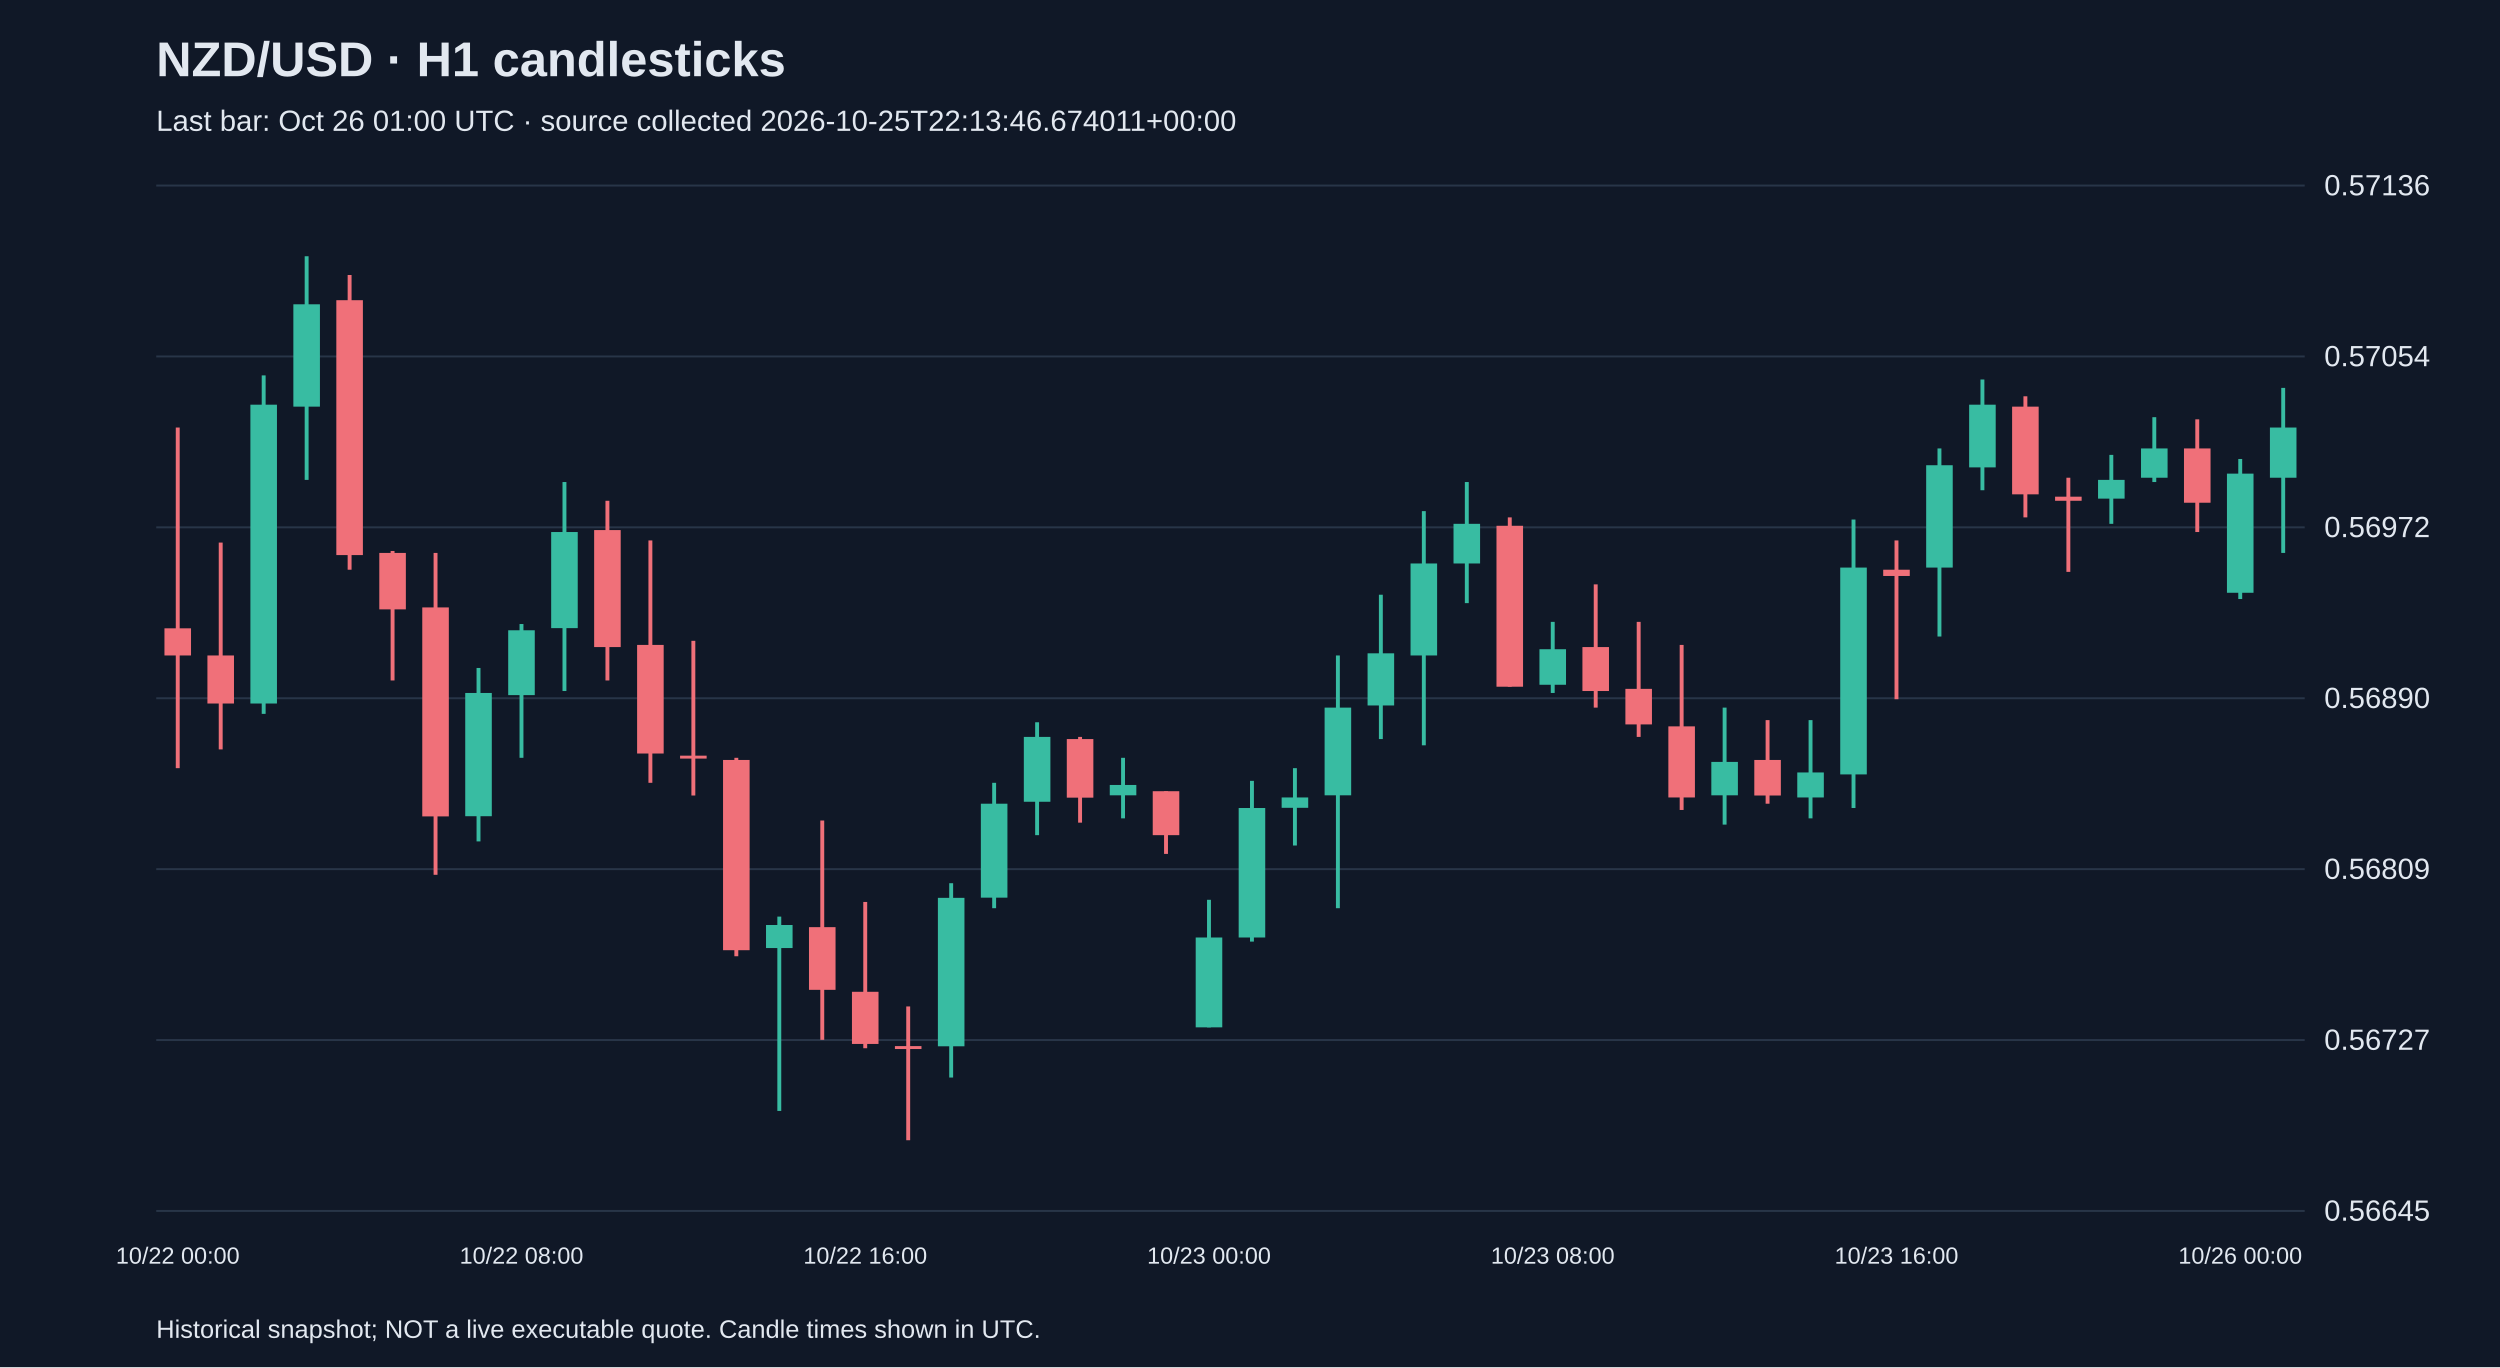
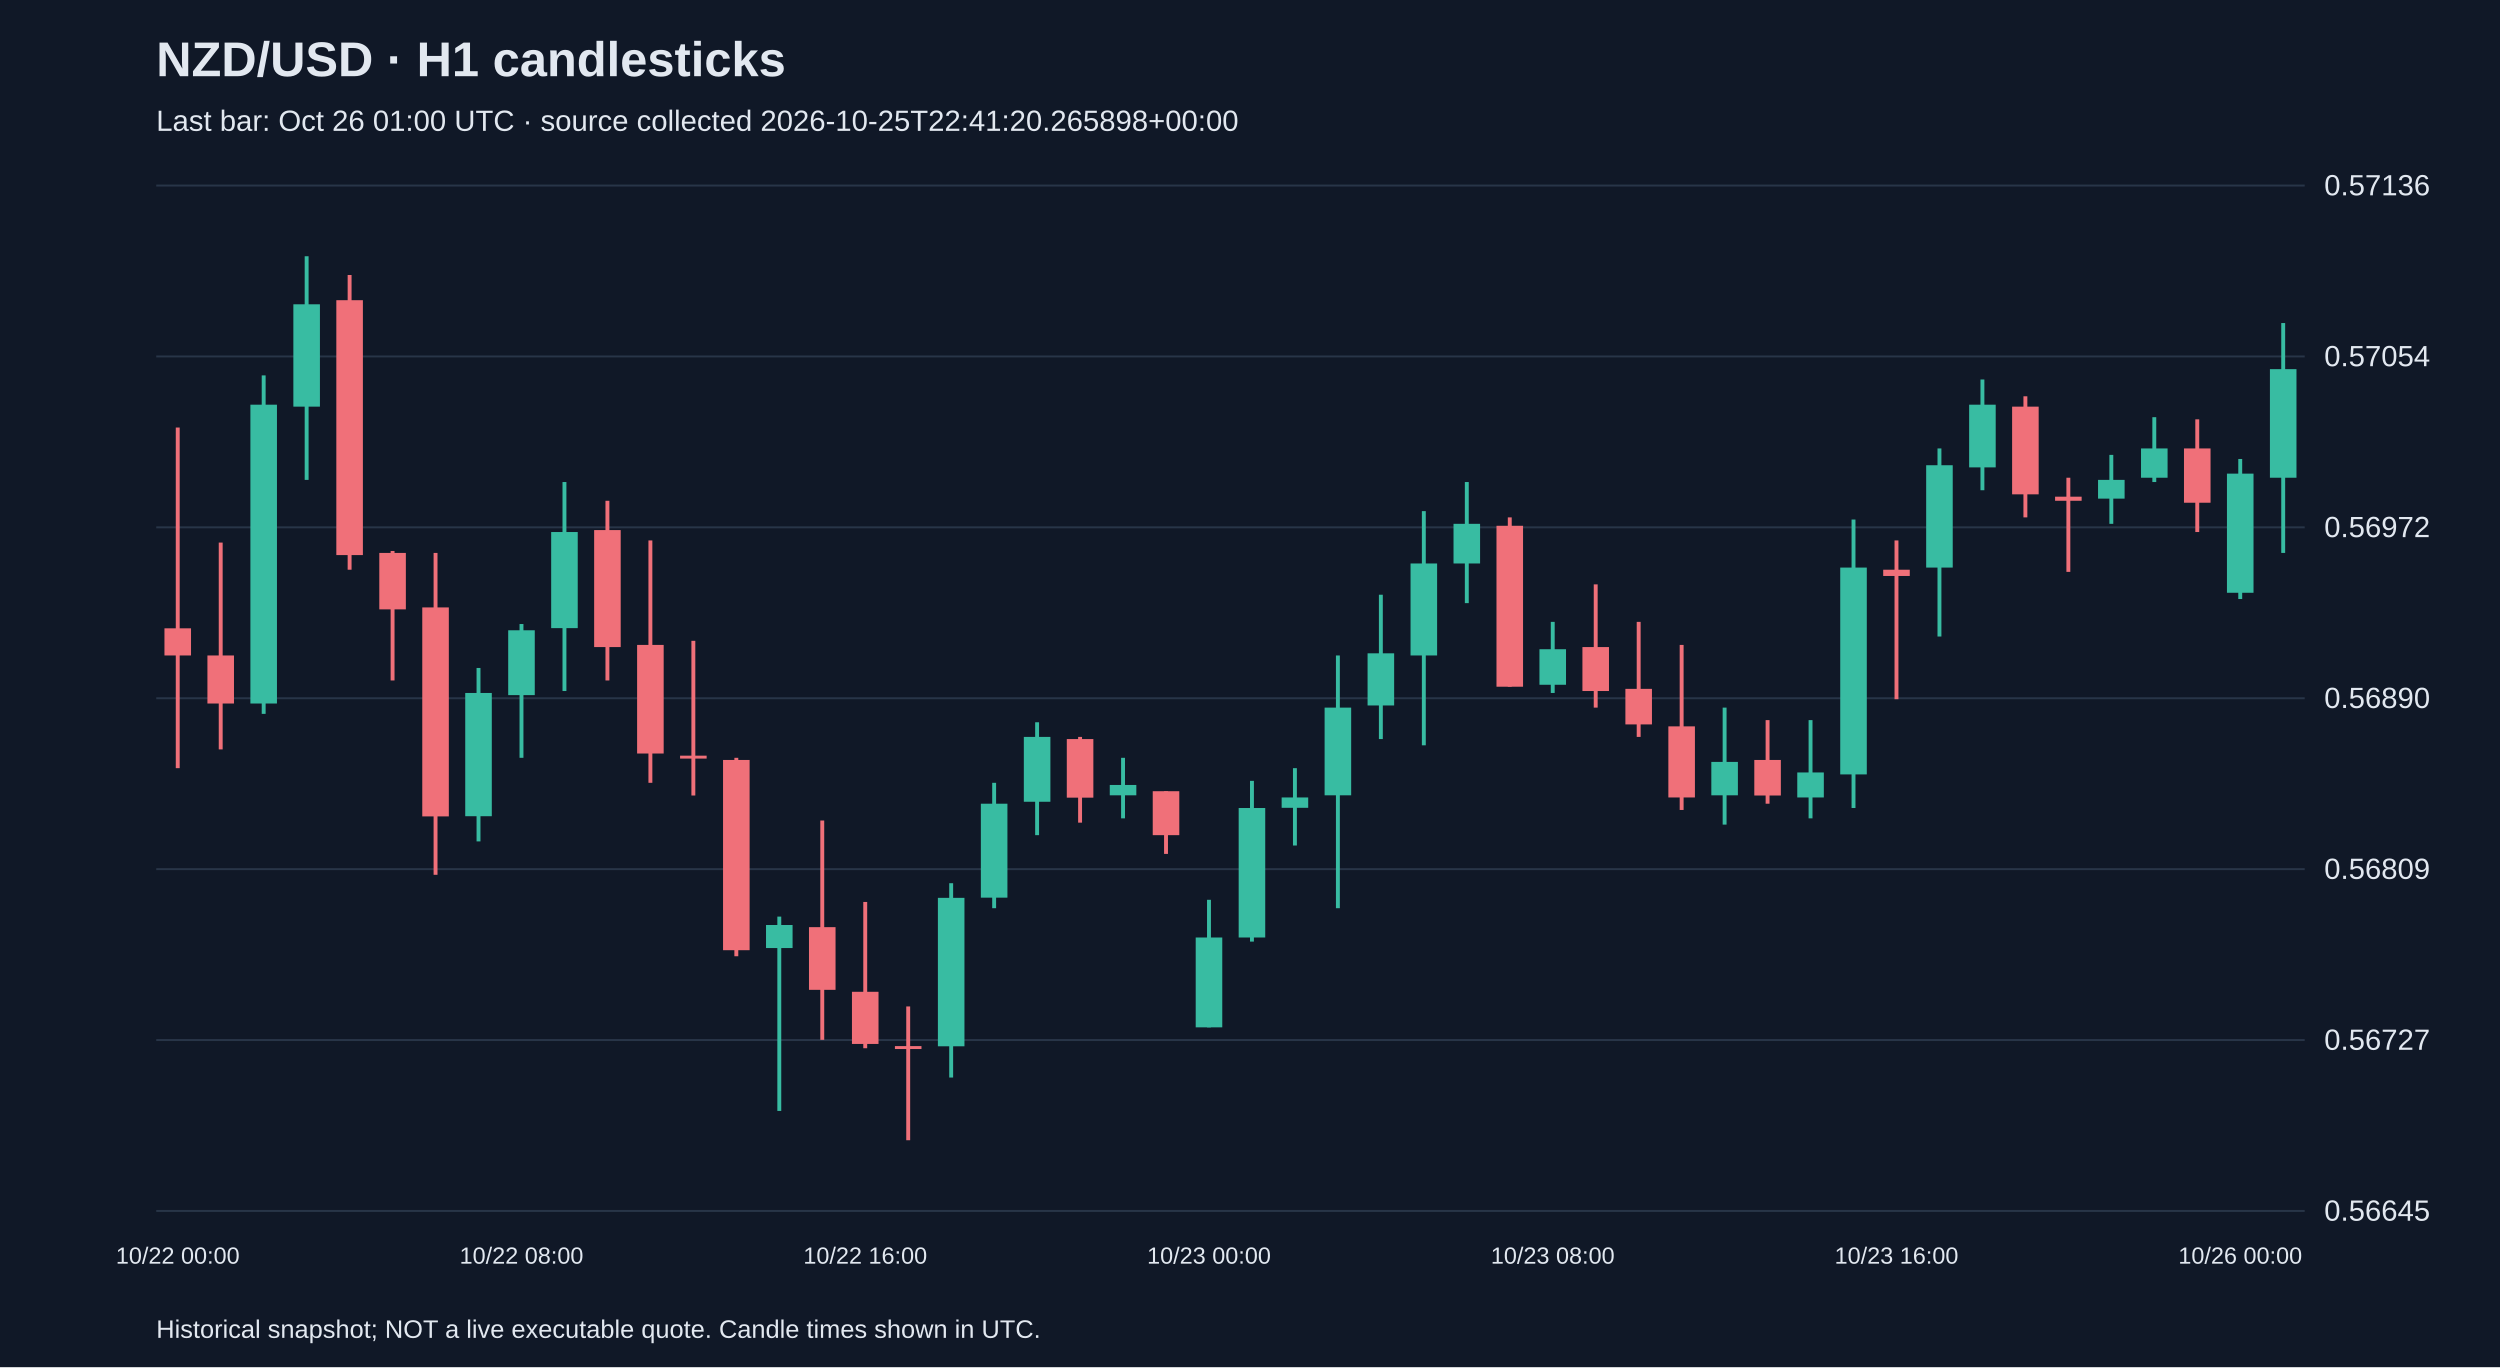
<svg xmlns="http://www.w3.org/2000/svg" viewBox="0 0 1280 700">
  <rect width="100%" height="100%" fill="#101827" />
  <style>text{font-family:Arial,sans-serif;fill:#e2e8f0}</style>
  <text x="80" y="39" font-size="25" font-weight="bold">NZD/USD · H1 candlesticks</text>
-   <text x="80" y="67" font-size="15" fill="#a6b1c5">Last bar: Oct 26 01:00 UTC · source collected 2026-10-25T22:13:46.674011+00:00</text>
+   <text x="80" y="67" font-size="15" fill="#a6b1c5">Last bar: Oct 26 01:00 UTC · source collected 2026-10-25T22:41:20.265898+00:00</text>
  <line x1="80" y1="620.0" x2="1180" y2="620.0" stroke="#283548" />
  <text x="1190" y="625.0" font-size="15">0.56645</text>
  <line x1="80" y1="532.5" x2="1180" y2="532.5" stroke="#283548" />
  <text x="1190" y="537.5" font-size="15">0.56727</text>
  <line x1="80" y1="445.0" x2="1180" y2="445.0" stroke="#283548" />
  <text x="1190" y="450.0" font-size="15">0.56809</text>
  <line x1="80" y1="357.5" x2="1180" y2="357.5" stroke="#283548" />
  <text x="1190" y="362.5" font-size="15">0.56890</text>
  <line x1="80" y1="270.0" x2="1180" y2="270.0" stroke="#283548" />
  <text x="1190" y="275.0" font-size="15">0.56972</text>
  <line x1="80" y1="182.5" x2="1180" y2="182.5" stroke="#283548" />
  <text x="1190" y="187.5" font-size="15">0.57054</text>
  <line x1="80" y1="95.0" x2="1180" y2="95.0" stroke="#283548" />
  <text x="1190" y="100.0" font-size="15">0.57136</text>
  <line x1="91.0" y1="218.9" x2="91.0" y2="393.3" stroke="#f07079" stroke-width="2" />
  <rect x="84.2" y="321.7" width="13.6" height="13.9" fill="#f07079" />
  <text x="91.0" y="647" text-anchor="middle" font-size="12">10/22 00:00</text>
  <line x1="113.0" y1="277.8" x2="113.0" y2="383.7" stroke="#f07079" stroke-width="2" />
  <rect x="106.2" y="335.6" width="13.6" height="24.6" fill="#f07079" />
  <line x1="135.0" y1="192.2" x2="135.0" y2="365.5" stroke="#38bca2" stroke-width="2" />
  <rect x="128.2" y="207.2" width="13.6" height="153.0" fill="#38bca2" />
  <line x1="157.0" y1="131.2" x2="157.0" y2="245.7" stroke="#38bca2" stroke-width="2" />
  <rect x="150.2" y="155.8" width="13.6" height="52.4" fill="#38bca2" />
  <line x1="179.0" y1="140.8" x2="179.0" y2="291.7" stroke="#f07079" stroke-width="2" />
  <rect x="172.2" y="153.7" width="13.6" height="130.5" fill="#f07079" />
  <line x1="201.0" y1="282.1" x2="201.0" y2="348.4" stroke="#f07079" stroke-width="2" />
  <rect x="194.2" y="283.1" width="13.6" height="28.9" fill="#f07079" />
  <line x1="223.0" y1="283.1" x2="223.0" y2="447.9" stroke="#f07079" stroke-width="2" />
  <rect x="216.2" y="311.0" width="13.6" height="107.0" fill="#f07079" />
  <line x1="245.0" y1="342.0" x2="245.0" y2="430.8" stroke="#38bca2" stroke-width="2" />
  <rect x="238.2" y="354.8" width="13.6" height="63.1" fill="#38bca2" />
  <line x1="267.0" y1="319.5" x2="267.0" y2="388.0" stroke="#38bca2" stroke-width="2" />
  <rect x="260.2" y="322.7" width="13.6" height="33.2" fill="#38bca2" />
  <text x="267.0" y="647" text-anchor="middle" font-size="12">10/22 08:00</text>
  <line x1="289.0" y1="246.8" x2="289.0" y2="353.8" stroke="#38bca2" stroke-width="2" />
  <rect x="282.2" y="272.4" width="13.6" height="49.2" fill="#38bca2" />
  <line x1="311.0" y1="256.4" x2="311.0" y2="348.4" stroke="#f07079" stroke-width="2" />
  <rect x="304.2" y="271.4" width="13.6" height="59.9" fill="#f07079" />
  <line x1="333.0" y1="276.7" x2="333.0" y2="400.8" stroke="#f07079" stroke-width="2" />
  <rect x="326.2" y="330.2" width="13.6" height="55.6" fill="#f07079" />
  <line x1="355.0" y1="328.1" x2="355.0" y2="407.3" stroke="#f07079" stroke-width="2" />
  <rect x="348.2" y="386.9" width="13.6" height="1.5" fill="#f07079" />
  <line x1="377.0" y1="388.0" x2="377.0" y2="489.6" stroke="#f07079" stroke-width="2" />
  <rect x="370.2" y="389.1" width="13.6" height="97.4" fill="#f07079" />
  <line x1="399.0" y1="469.3" x2="399.0" y2="568.8" stroke="#38bca2" stroke-width="2" />
  <rect x="392.2" y="473.6" width="13.6" height="11.8" fill="#38bca2" />
  <line x1="421.0" y1="420.1" x2="421.0" y2="532.4" stroke="#f07079" stroke-width="2" />
  <rect x="414.2" y="474.7" width="13.6" height="32.1" fill="#f07079" />
  <line x1="443.0" y1="461.8" x2="443.0" y2="536.7" stroke="#f07079" stroke-width="2" />
  <rect x="436.2" y="507.8" width="13.6" height="26.7" fill="#f07079" />
  <text x="443.0" y="647" text-anchor="middle" font-size="12">10/22 16:00</text>
  <line x1="465.0" y1="515.3" x2="465.0" y2="583.8" stroke="#f07079" stroke-width="2" />
  <rect x="458.2" y="535.6" width="13.6" height="1.5" fill="#f07079" />
  <line x1="487.0" y1="452.2" x2="487.0" y2="551.7" stroke="#38bca2" stroke-width="2" />
  <rect x="480.2" y="459.7" width="13.6" height="76.0" fill="#38bca2" />
  <line x1="509.0" y1="400.8" x2="509.0" y2="465.0" stroke="#38bca2" stroke-width="2" />
  <rect x="502.2" y="411.5" width="13.6" height="48.1" fill="#38bca2" />
  <line x1="531.0" y1="369.8" x2="531.0" y2="427.6" stroke="#38bca2" stroke-width="2" />
  <rect x="524.2" y="377.3" width="13.6" height="33.2" fill="#38bca2" />
  <line x1="553.0" y1="377.3" x2="553.0" y2="421.2" stroke="#f07079" stroke-width="2" />
  <rect x="546.2" y="378.4" width="13.6" height="30.0" fill="#f07079" />
  <line x1="575.0" y1="388.0" x2="575.0" y2="419.0" stroke="#38bca2" stroke-width="2" />
  <rect x="568.2" y="401.9" width="13.6" height="5.3" fill="#38bca2" />
  <line x1="597.0" y1="405.1" x2="597.0" y2="437.2" stroke="#f07079" stroke-width="2" />
  <rect x="590.2" y="405.1" width="13.6" height="22.5" fill="#f07079" />
  <line x1="619.0" y1="460.7" x2="619.0" y2="526.0" stroke="#38bca2" stroke-width="2" />
  <rect x="612.2" y="480.0" width="13.6" height="46.0" fill="#38bca2" />
  <text x="619.0" y="647" text-anchor="middle" font-size="12">10/23 00:00</text>
  <line x1="641.0" y1="399.8" x2="641.0" y2="482.1" stroke="#38bca2" stroke-width="2" />
  <rect x="634.2" y="413.7" width="13.6" height="66.3" fill="#38bca2" />
  <line x1="663.0" y1="393.3" x2="663.0" y2="432.9" stroke="#38bca2" stroke-width="2" />
  <rect x="656.2" y="408.3" width="13.6" height="5.3" fill="#38bca2" />
  <line x1="685.0" y1="335.6" x2="685.0" y2="465.0" stroke="#38bca2" stroke-width="2" />
  <rect x="678.2" y="362.3" width="13.6" height="44.9" fill="#38bca2" />
  <line x1="707.0" y1="304.5" x2="707.0" y2="378.4" stroke="#38bca2" stroke-width="2" />
  <rect x="700.2" y="334.5" width="13.6" height="26.7" fill="#38bca2" />
  <line x1="729.0" y1="261.7" x2="729.0" y2="381.6" stroke="#38bca2" stroke-width="2" />
  <rect x="722.2" y="288.5" width="13.6" height="47.1" fill="#38bca2" />
  <line x1="751.0" y1="246.8" x2="751.0" y2="308.8" stroke="#38bca2" stroke-width="2" />
  <rect x="744.2" y="268.2" width="13.6" height="20.3" fill="#38bca2" />
  <line x1="773.0" y1="264.9" x2="773.0" y2="351.6" stroke="#f07079" stroke-width="2" />
  <rect x="766.2" y="269.2" width="13.6" height="82.4" fill="#f07079" />
  <line x1="795.0" y1="318.4" x2="795.0" y2="354.8" stroke="#38bca2" stroke-width="2" />
  <rect x="788.2" y="332.4" width="13.6" height="18.2" fill="#38bca2" />
  <text x="795.0" y="647" text-anchor="middle" font-size="12">10/23 08:00</text>
  <line x1="817.0" y1="299.2" x2="817.0" y2="362.3" stroke="#f07079" stroke-width="2" />
  <rect x="810.2" y="331.3" width="13.6" height="22.5" fill="#f07079" />
  <line x1="839.0" y1="318.4" x2="839.0" y2="377.3" stroke="#f07079" stroke-width="2" />
  <rect x="832.2" y="352.7" width="13.6" height="18.2" fill="#f07079" />
  <line x1="861.0" y1="330.2" x2="861.0" y2="414.7" stroke="#f07079" stroke-width="2" />
  <rect x="854.2" y="371.9" width="13.6" height="36.4" fill="#f07079" />
  <line x1="883.0" y1="362.3" x2="883.0" y2="422.2" stroke="#38bca2" stroke-width="2" />
  <rect x="876.2" y="390.1" width="13.6" height="17.1" fill="#38bca2" />
  <line x1="905.0" y1="368.7" x2="905.0" y2="411.5" stroke="#f07079" stroke-width="2" />
  <rect x="898.2" y="389.1" width="13.6" height="18.2" fill="#f07079" />
  <line x1="927.0" y1="368.7" x2="927.0" y2="419.0" stroke="#38bca2" stroke-width="2" />
  <rect x="920.2" y="395.5" width="13.6" height="12.8" fill="#38bca2" />
  <line x1="949.0" y1="266.0" x2="949.0" y2="413.7" stroke="#38bca2" stroke-width="2" />
  <rect x="942.2" y="290.6" width="13.6" height="105.9" fill="#38bca2" />
  <line x1="971.0" y1="276.7" x2="971.0" y2="358.0" stroke="#f07079" stroke-width="2" />
  <rect x="964.2" y="291.7" width="13.6" height="3.2" fill="#f07079" />
  <text x="971.0" y="647" text-anchor="middle" font-size="12">10/23 16:00</text>
  <line x1="993.0" y1="229.6" x2="993.0" y2="325.9" stroke="#38bca2" stroke-width="2" />
  <rect x="986.2" y="238.2" width="13.6" height="52.4" fill="#38bca2" />
  <line x1="1015.0" y1="194.3" x2="1015.0" y2="251.0" stroke="#38bca2" stroke-width="2" />
  <rect x="1008.2" y="207.2" width="13.6" height="32.1" fill="#38bca2" />
  <line x1="1037.0" y1="202.9" x2="1037.0" y2="264.9" stroke="#f07079" stroke-width="2" />
  <rect x="1030.2" y="208.2" width="13.6" height="44.9" fill="#f07079" />
  <line x1="1059.0" y1="244.6" x2="1059.0" y2="292.8" stroke="#f07079" stroke-width="2" />
  <rect x="1052.2" y="254.3" width="13.6" height="2.1" fill="#f07079" />
  <line x1="1081.0" y1="232.9" x2="1081.0" y2="268.2" stroke="#38bca2" stroke-width="2" />
  <rect x="1074.2" y="245.7" width="13.6" height="9.6" fill="#38bca2" />
  <line x1="1103.0" y1="213.6" x2="1103.0" y2="246.8" stroke="#38bca2" stroke-width="2" />
  <rect x="1096.2" y="229.6" width="13.6" height="15.0" fill="#38bca2" />
  <line x1="1125.0" y1="214.7" x2="1125.0" y2="272.4" stroke="#f07079" stroke-width="2" />
  <rect x="1118.2" y="229.6" width="13.6" height="27.8" fill="#f07079" />
  <line x1="1147.0" y1="235.0" x2="1147.0" y2="306.7" stroke="#38bca2" stroke-width="2" />
  <rect x="1140.2" y="242.5" width="13.6" height="61.0" fill="#38bca2" />
  <text x="1147.0" y="647" text-anchor="middle" font-size="12">10/26 00:00</text>
-   <line x1="1169.0" y1="198.6" x2="1169.0" y2="283.1" stroke="#38bca2" stroke-width="2" />
-   <rect x="1162.2" y="218.9" width="13.6" height="25.7" fill="#38bca2" />
+   <line x1="1169.0" y1="165.4" x2="1169.0" y2="283.1" stroke="#38bca2" stroke-width="2" />
+   <rect x="1162.2" y="189.0" width="13.6" height="55.6" fill="#38bca2" />
  <text x="80" y="685" font-size="13">Historical snapshot; NOT a live executable quote. Candle times shown in UTC.</text>
</svg>
